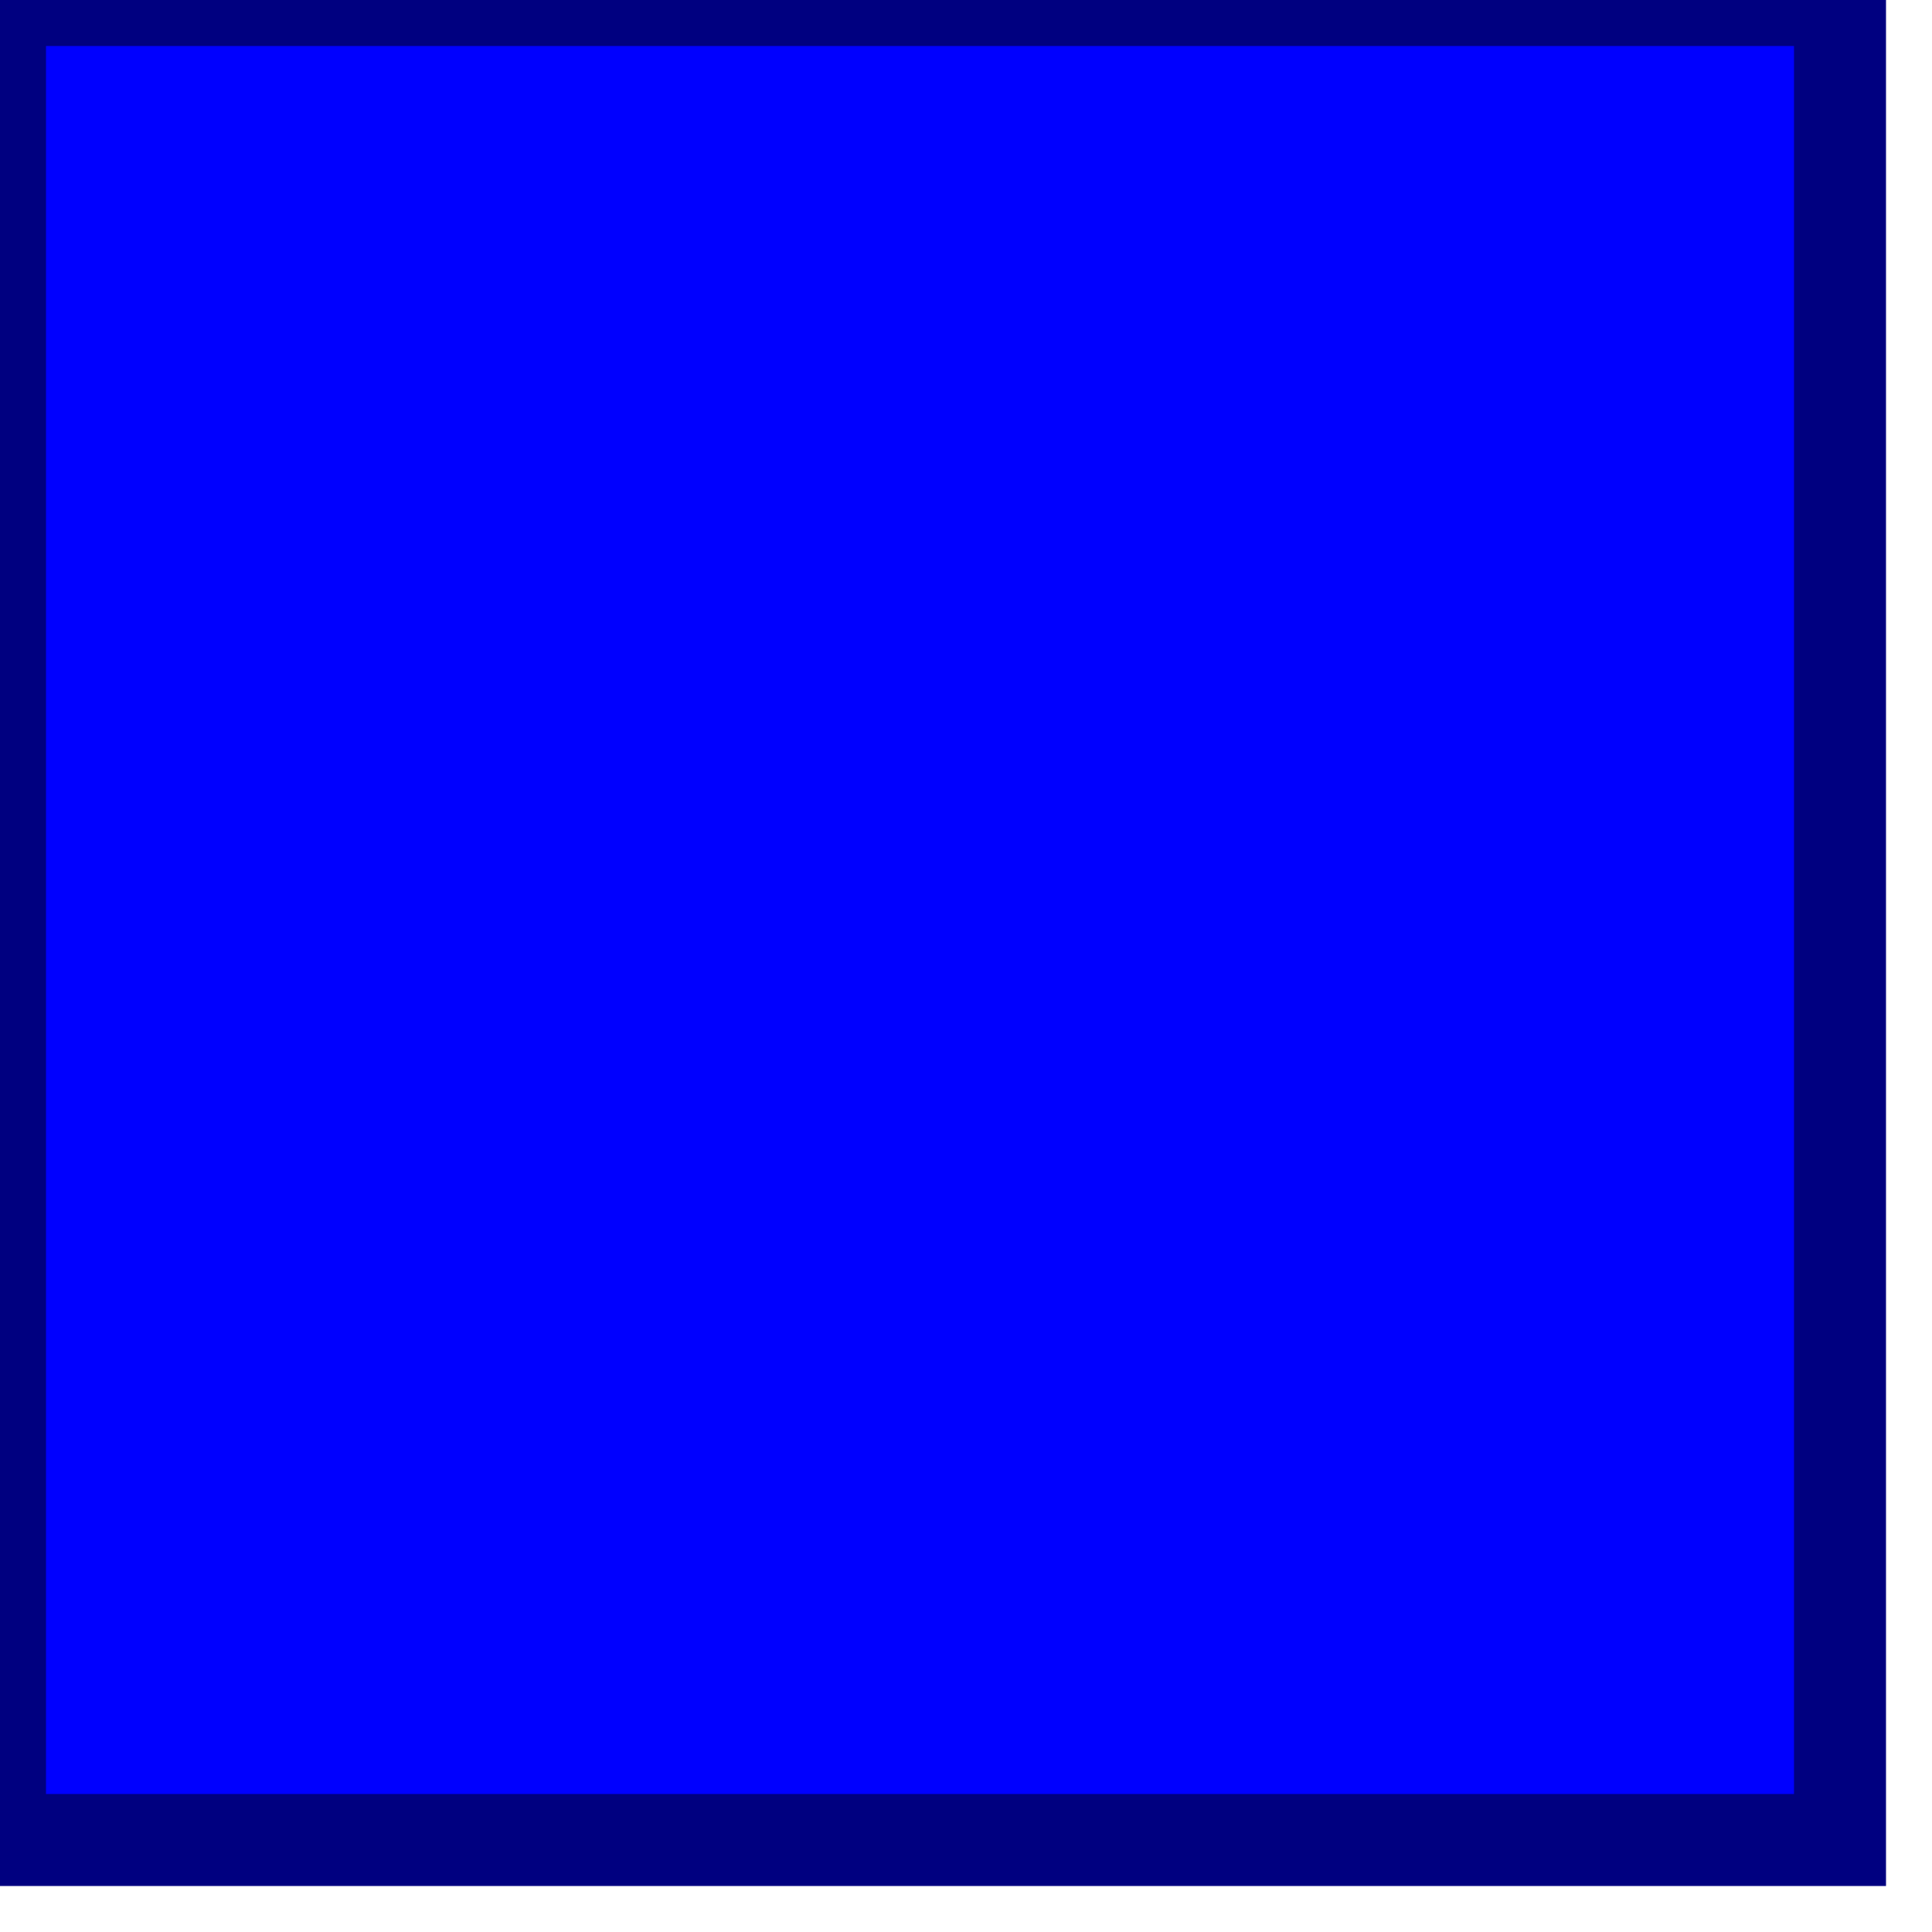
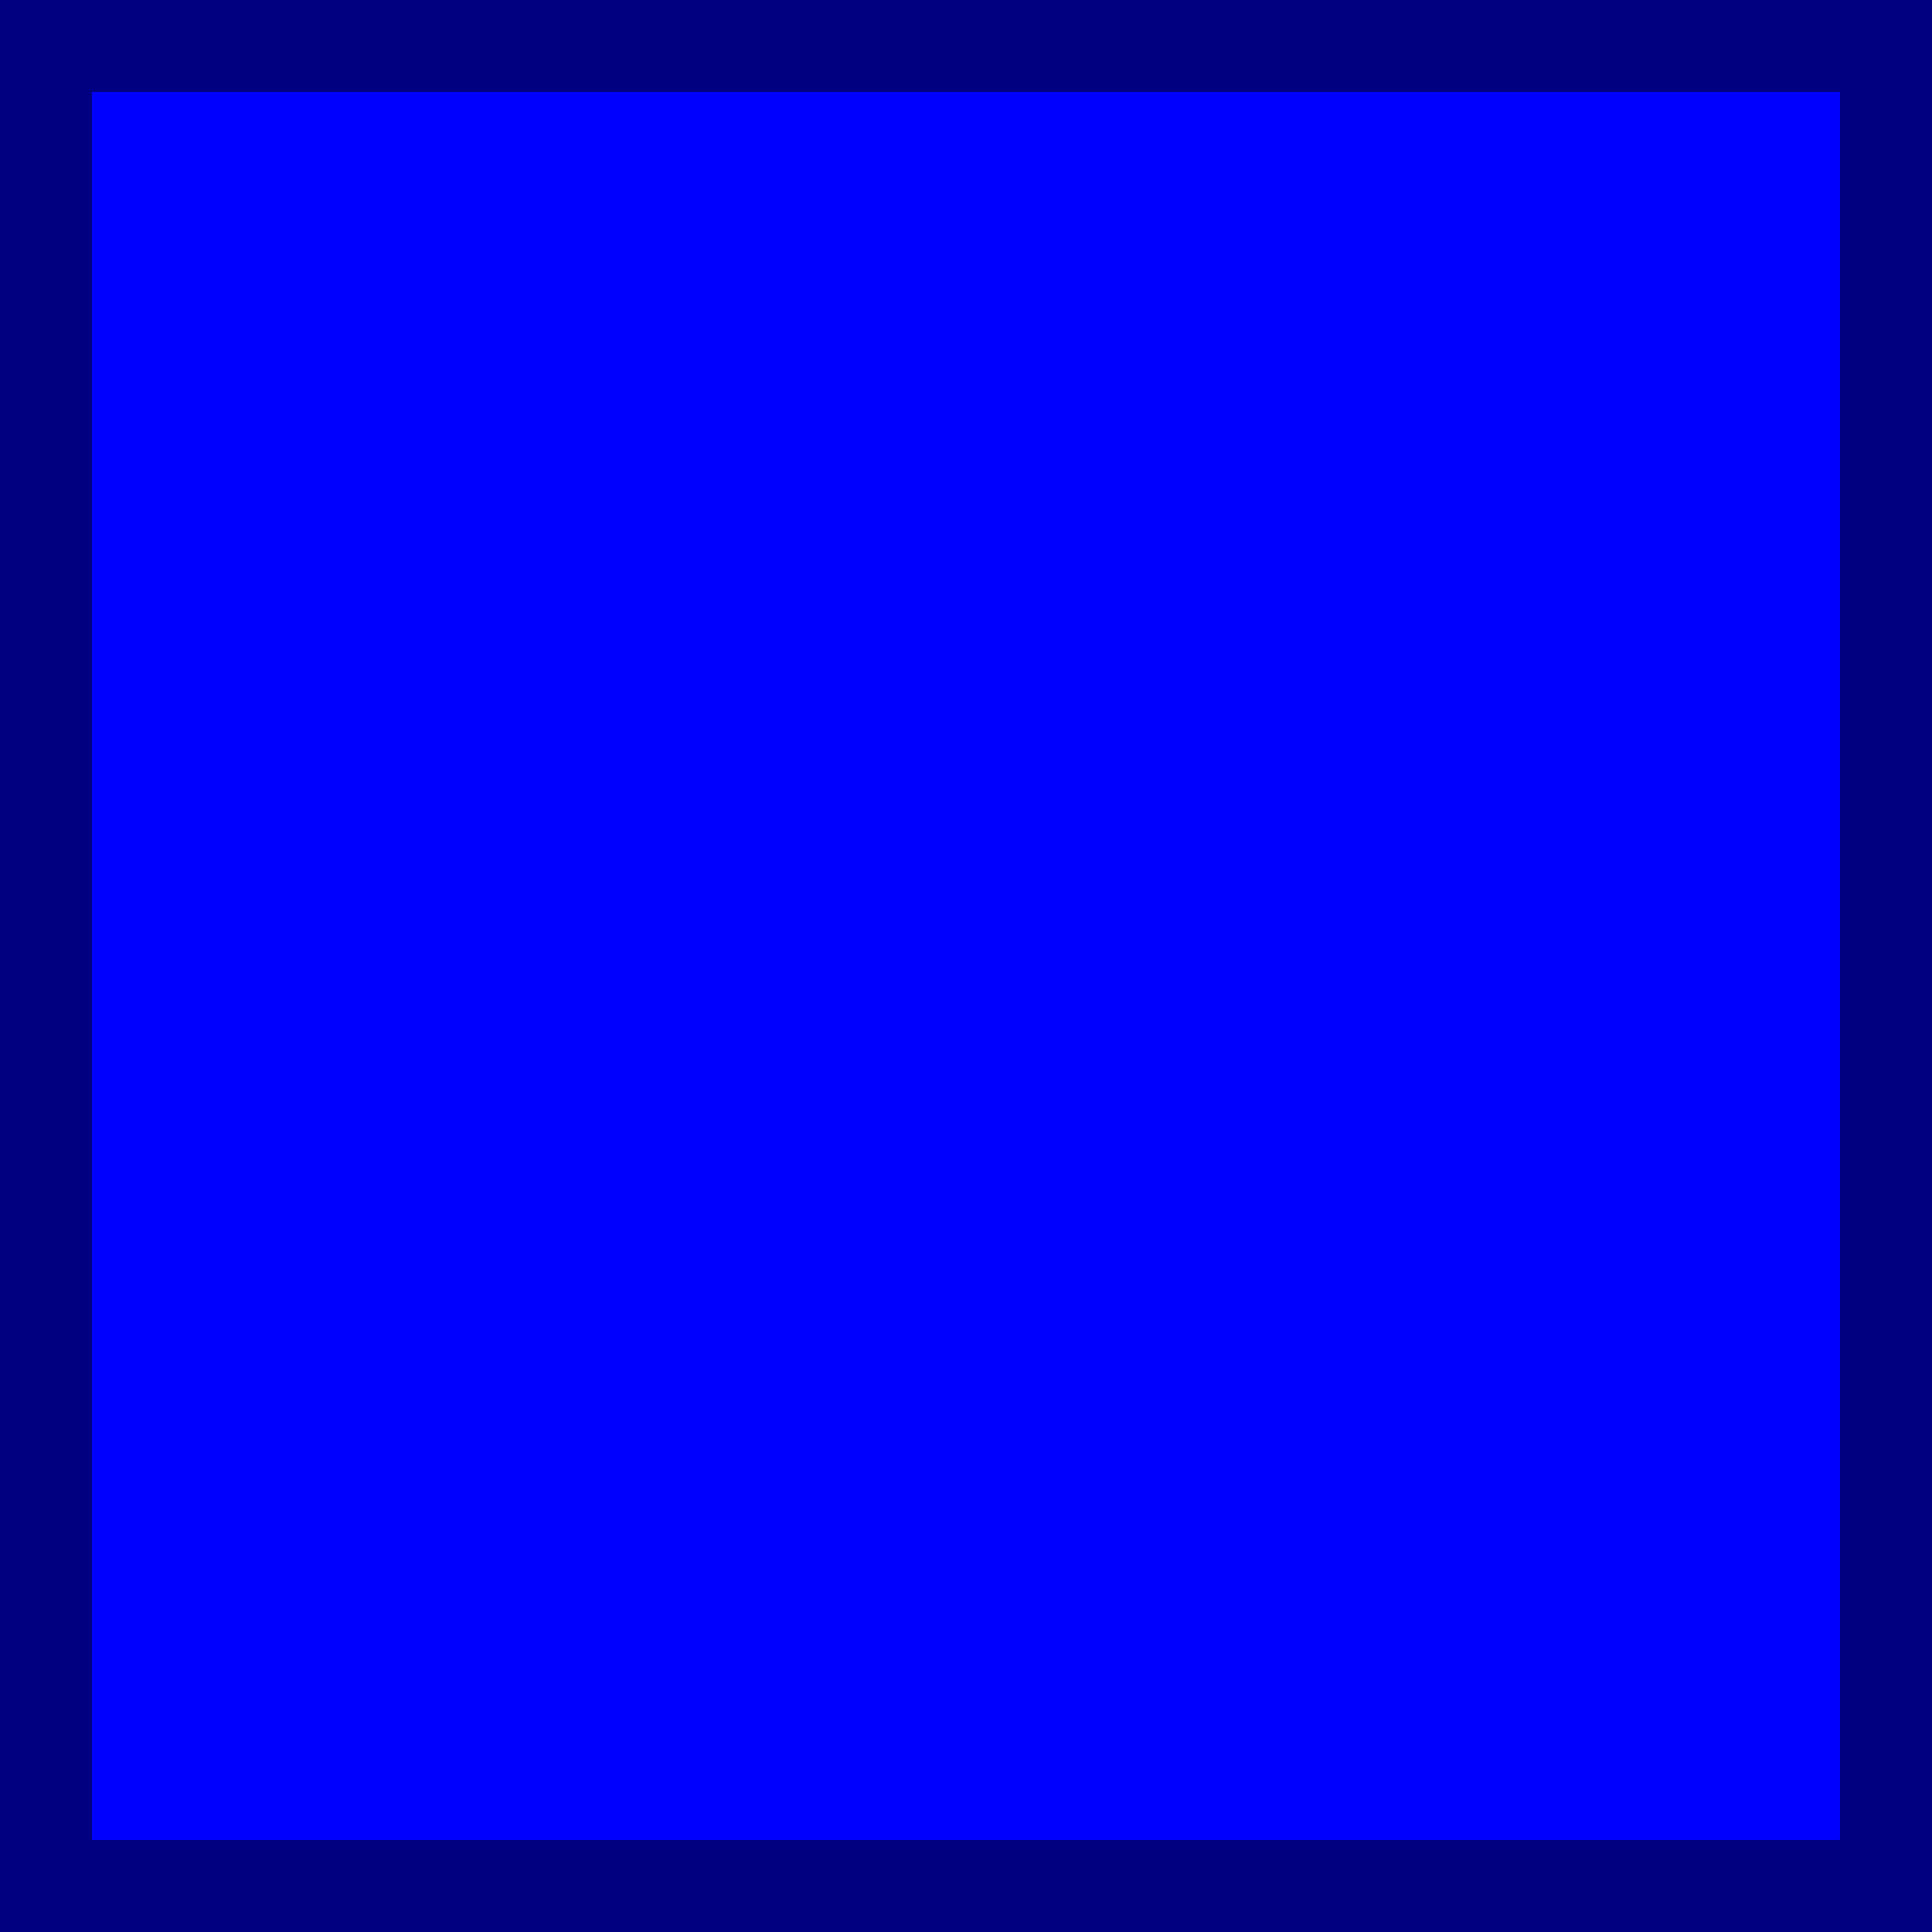
- <svg xmlns="http://www.w3.org/2000/svg" version="1.1">
-   <rect width="60px" height="60px" fill="blue" stroke="navy" stroke-width="3" />
+ <svg xmlns="http://www.w3.org/2000/svg" version="1.1" id="svg2" width="63" height="63">
+   <defs id="defs10" />
+   <rect width="60" height="60" id="rect6" x="1.5" y="1.5" style="fill:#0000ff;stroke:#000080;stroke-width:3" />
</svg>
